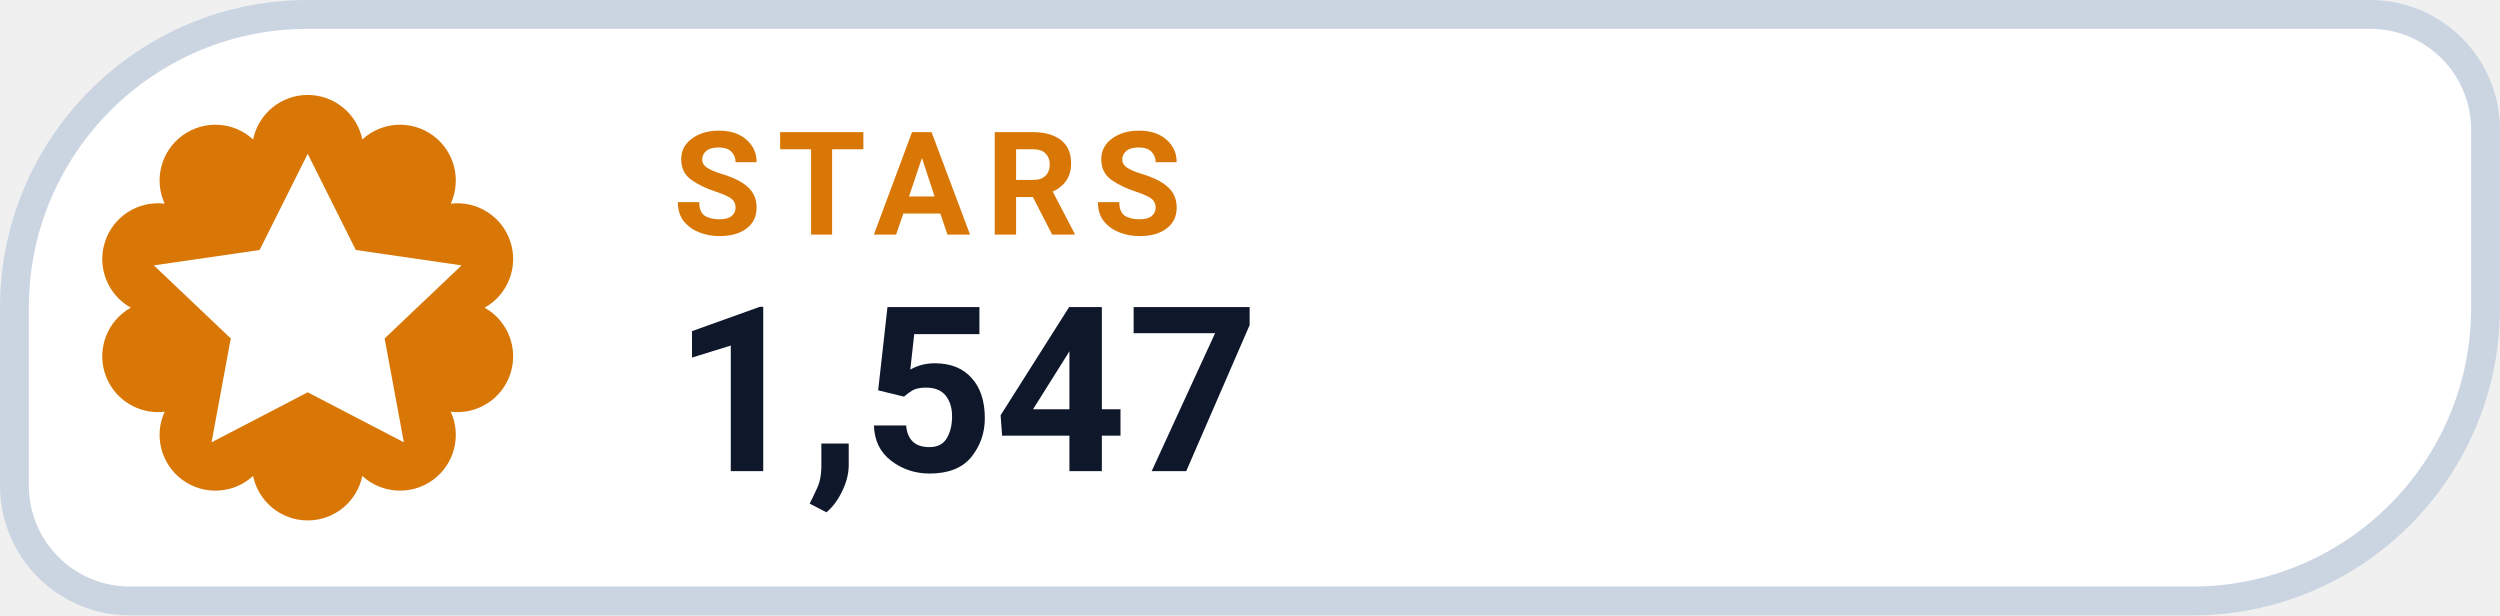
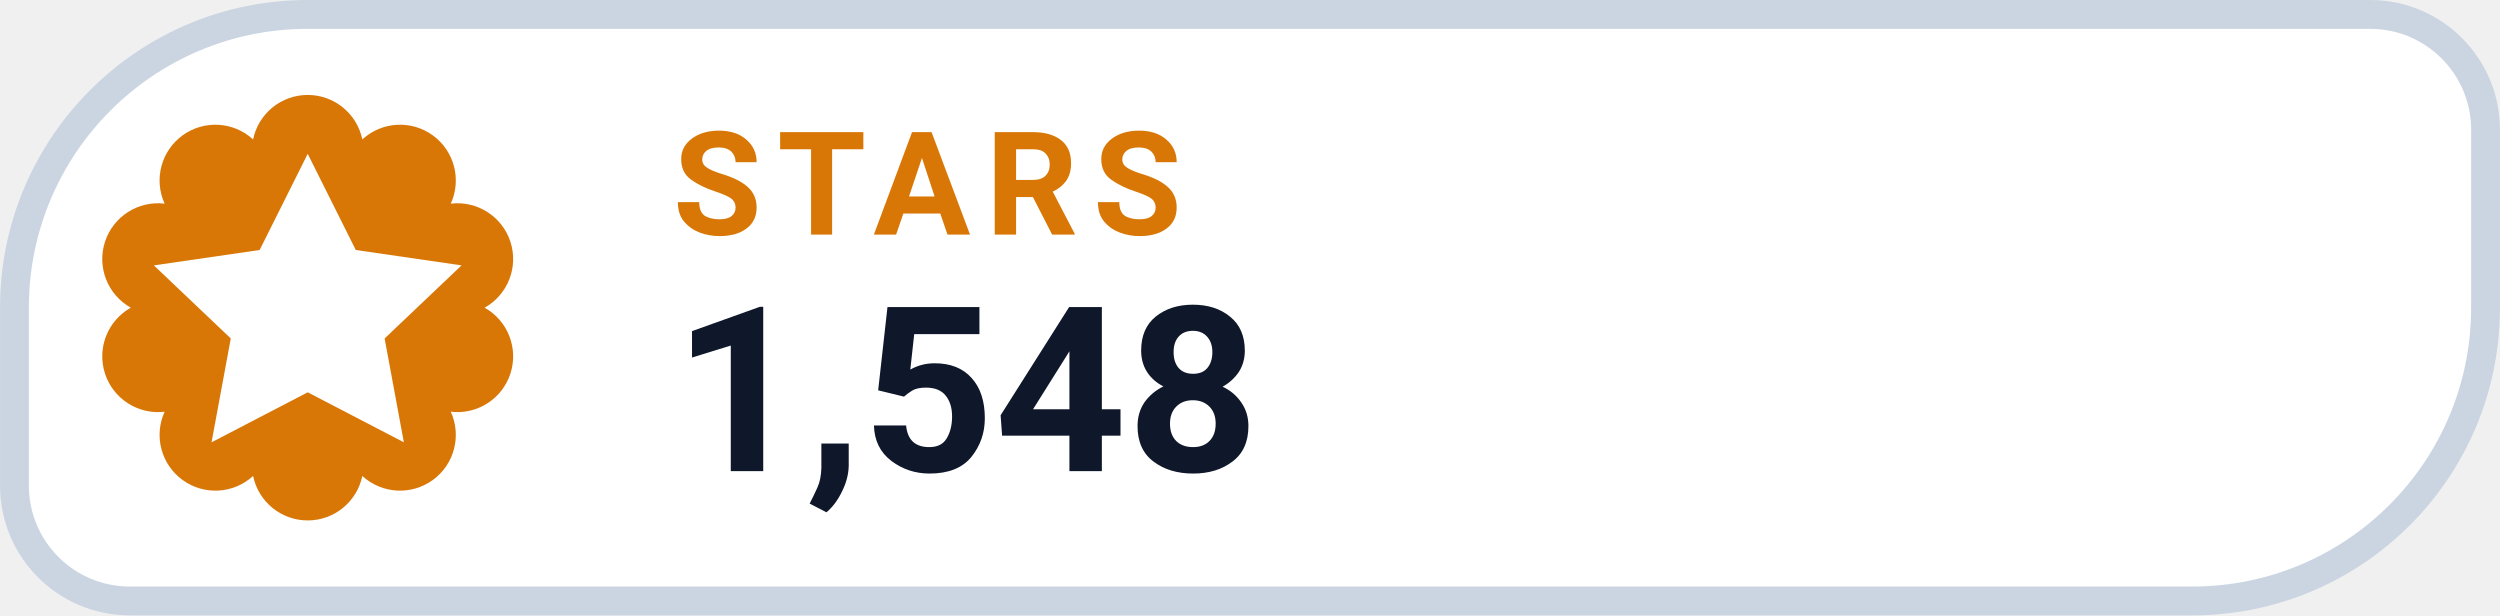
- <svg xmlns="http://www.w3.org/2000/svg" width="126" height="31.015" viewBox="0 0 130 32" role="img" aria-label="STARS 1,547">
+ <svg xmlns="http://www.w3.org/2000/svg" width="126" height="31.015" viewBox="0 0 130 32" role="img" aria-label="STARS 1,548">
  <path d="M 16.00 0.75 H 123.25 A 6.00 6.00 0 0 1 129.25 6.75 V 16.00 A 15.25 15.25 0 0 1 114.00 31.25 H 6.75 A 6.00 6.00 0 0 1 0.75 25.25 V 16.00 A 15.25 15.25 0 0 1 16.00 0.75 Z" fill="#FFFFFF" stroke="#CBD5E1" stroke-width="1.5" />
  <path d="M 13.16 7.25 A 2.90 2.90 0 0 1 18.84 7.25 A 2.90 2.90 0 0 1 23.44 10.59 A 2.90 2.90 0 0 1 25.20 16.00 A 2.90 2.90 0 0 1 23.44 21.41 A 2.90 2.90 0 0 1 18.84 24.75 A 2.90 2.90 0 0 1 13.16 24.75 A 2.90 2.90 0 0 1 8.56 21.41 A 2.90 2.90 0 0 1 6.80 16.00 A 2.90 2.90 0 0 1 8.56 10.59 A 2.90 2.90 0 0 1 13.16 7.25 Z" fill="#D97706" />
  <g transform="translate(16 16)" style="color:#FFFFFF;">
    <path d="M0 -8 l2.5 5 5.5 .8 -4 3.8 1 5.4 -5 -2.6 -5 2.6 1 -5.4 -4 -3.8 5.5 -.8 Z" fill="currentColor" />
  </g>
  <text x="35" y="12.2" fill="#D97706" font-family="-apple-system,BlinkMacSystemFont,'Segoe UI',Roboto,Helvetica,Arial,sans-serif" font-size="7.5" font-weight="700" letter-spacing=".8">STARS</text>
-   <text x="35" y="24.5" fill="#0F172A" font-family="-apple-system,BlinkMacSystemFont,'Segoe UI',Roboto,Helvetica,Arial,sans-serif" font-size="12" font-weight="750">1,547</text>
+   <text x="35" y="24.5" fill="#0F172A" font-family="-apple-system,BlinkMacSystemFont,'Segoe UI',Roboto,Helvetica,Arial,sans-serif" font-size="12" font-weight="750">1,548</text>
</svg>
